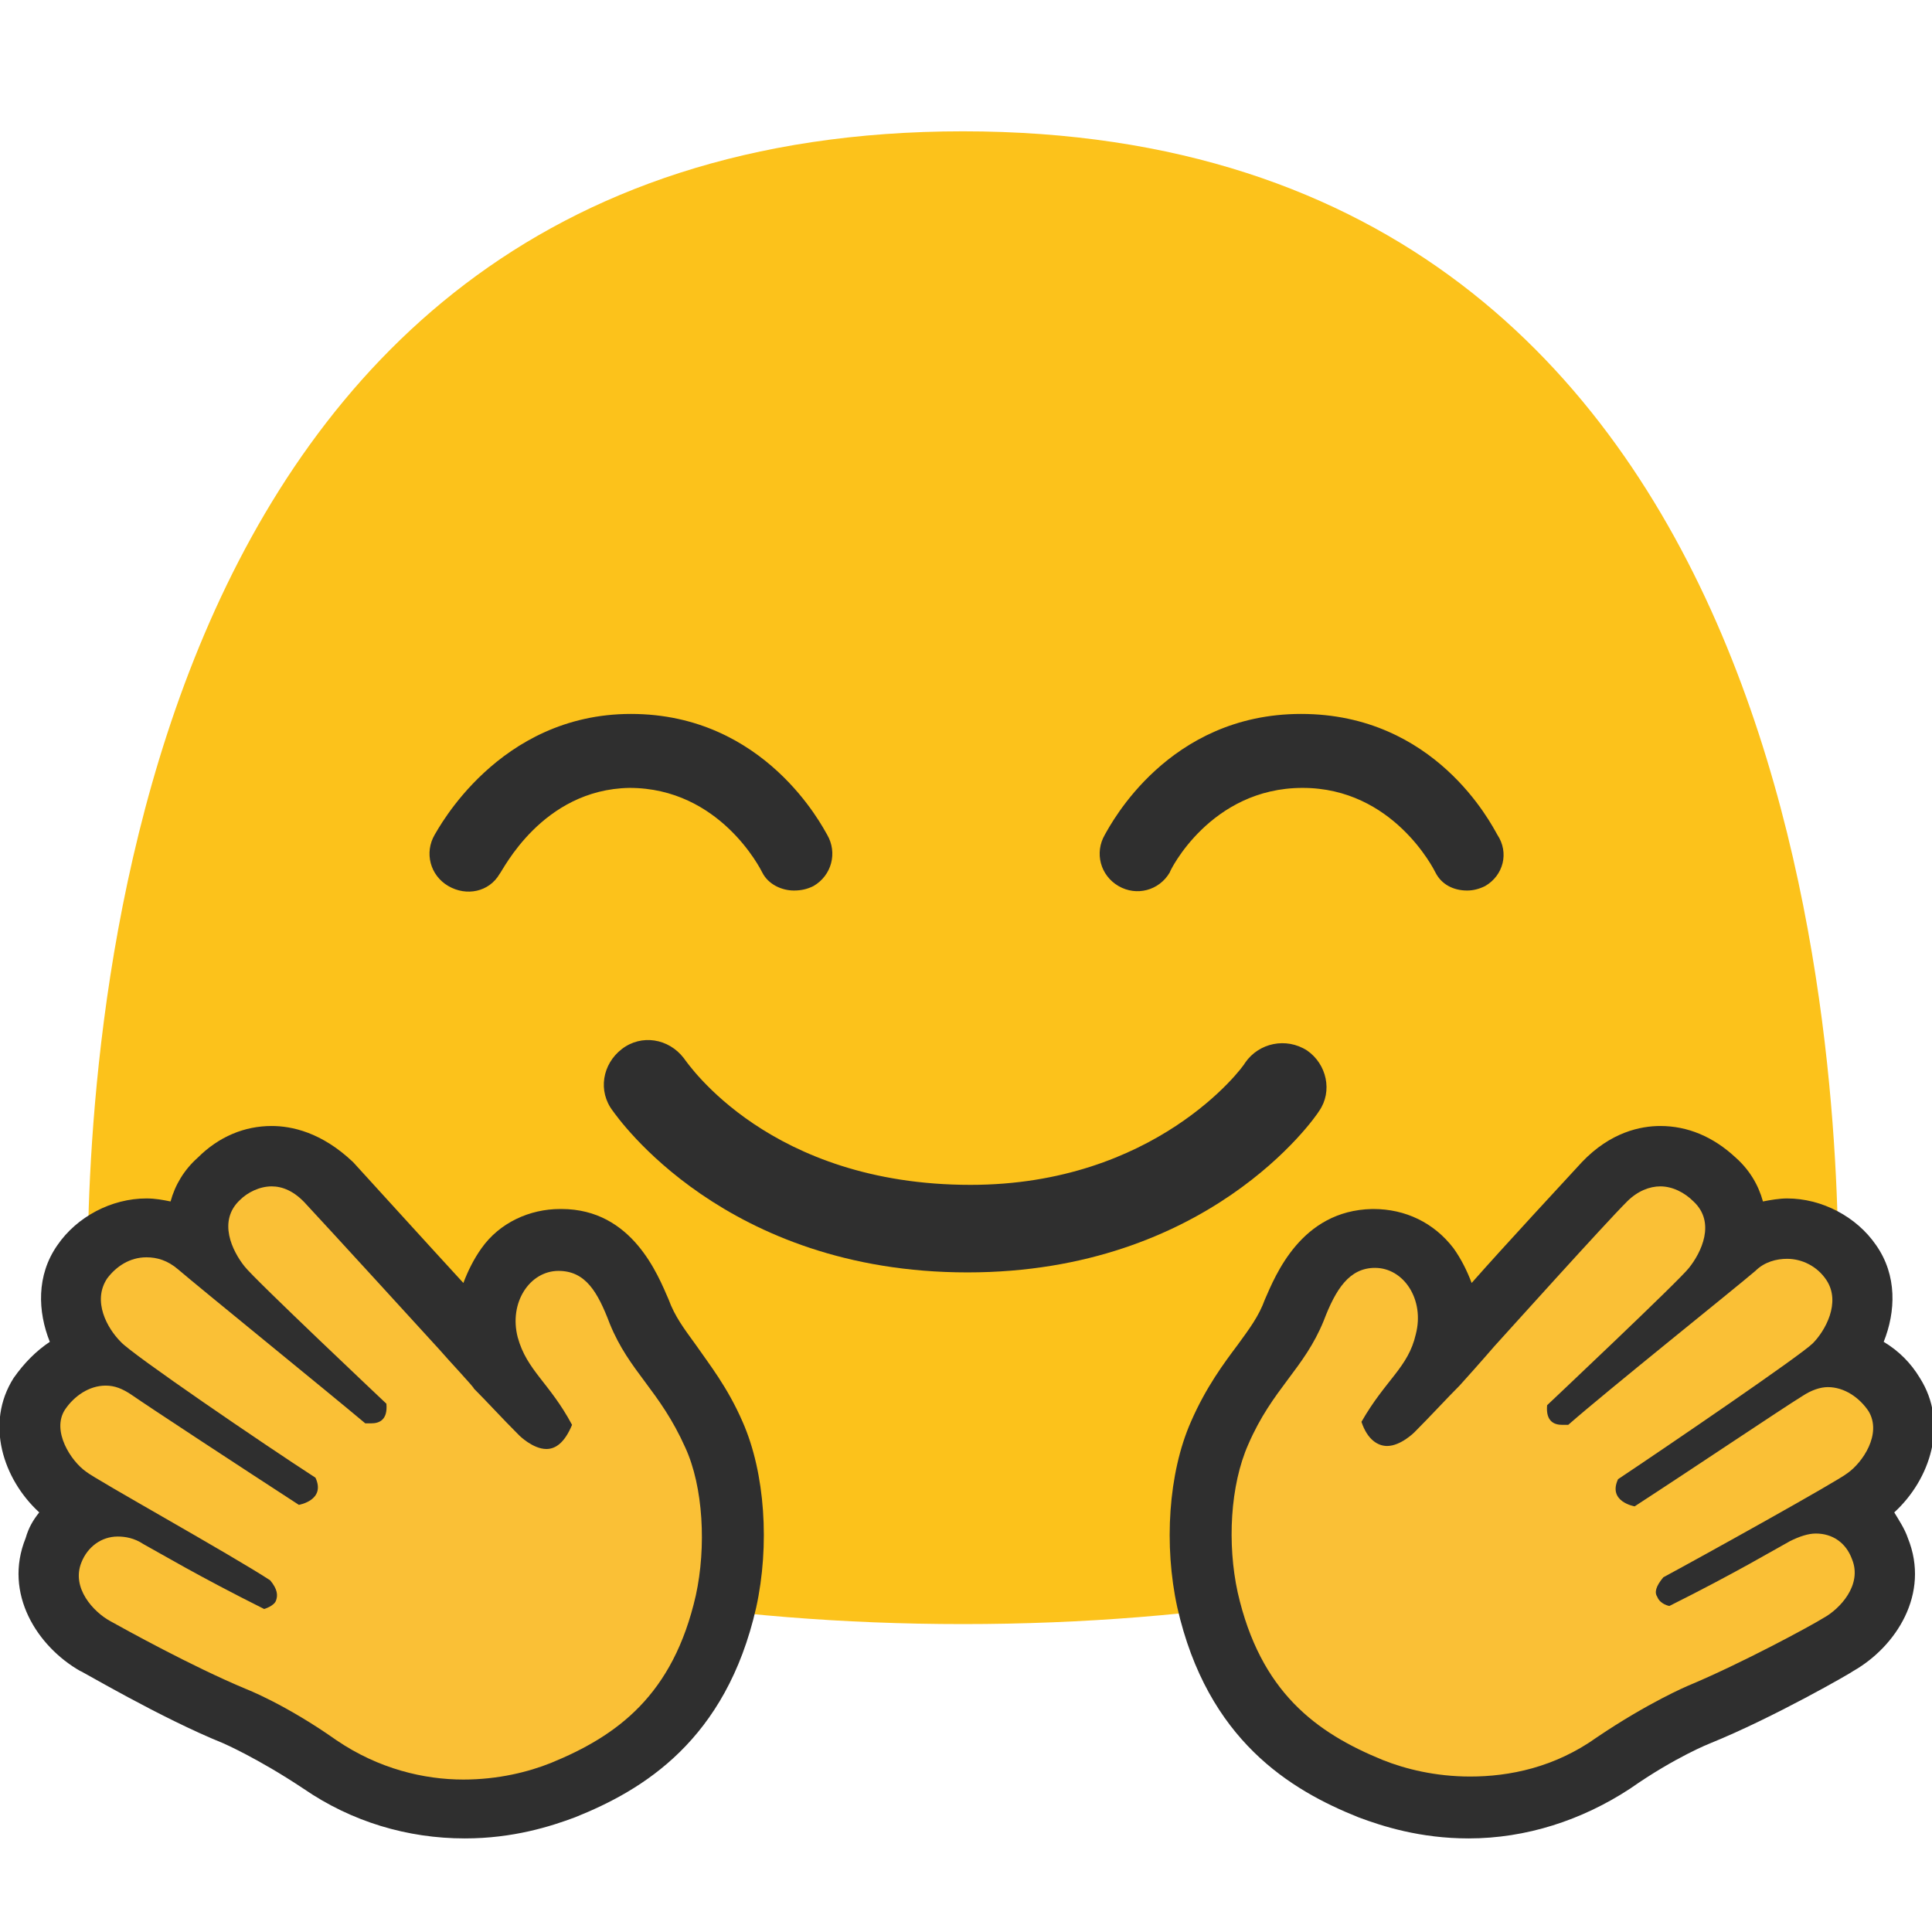
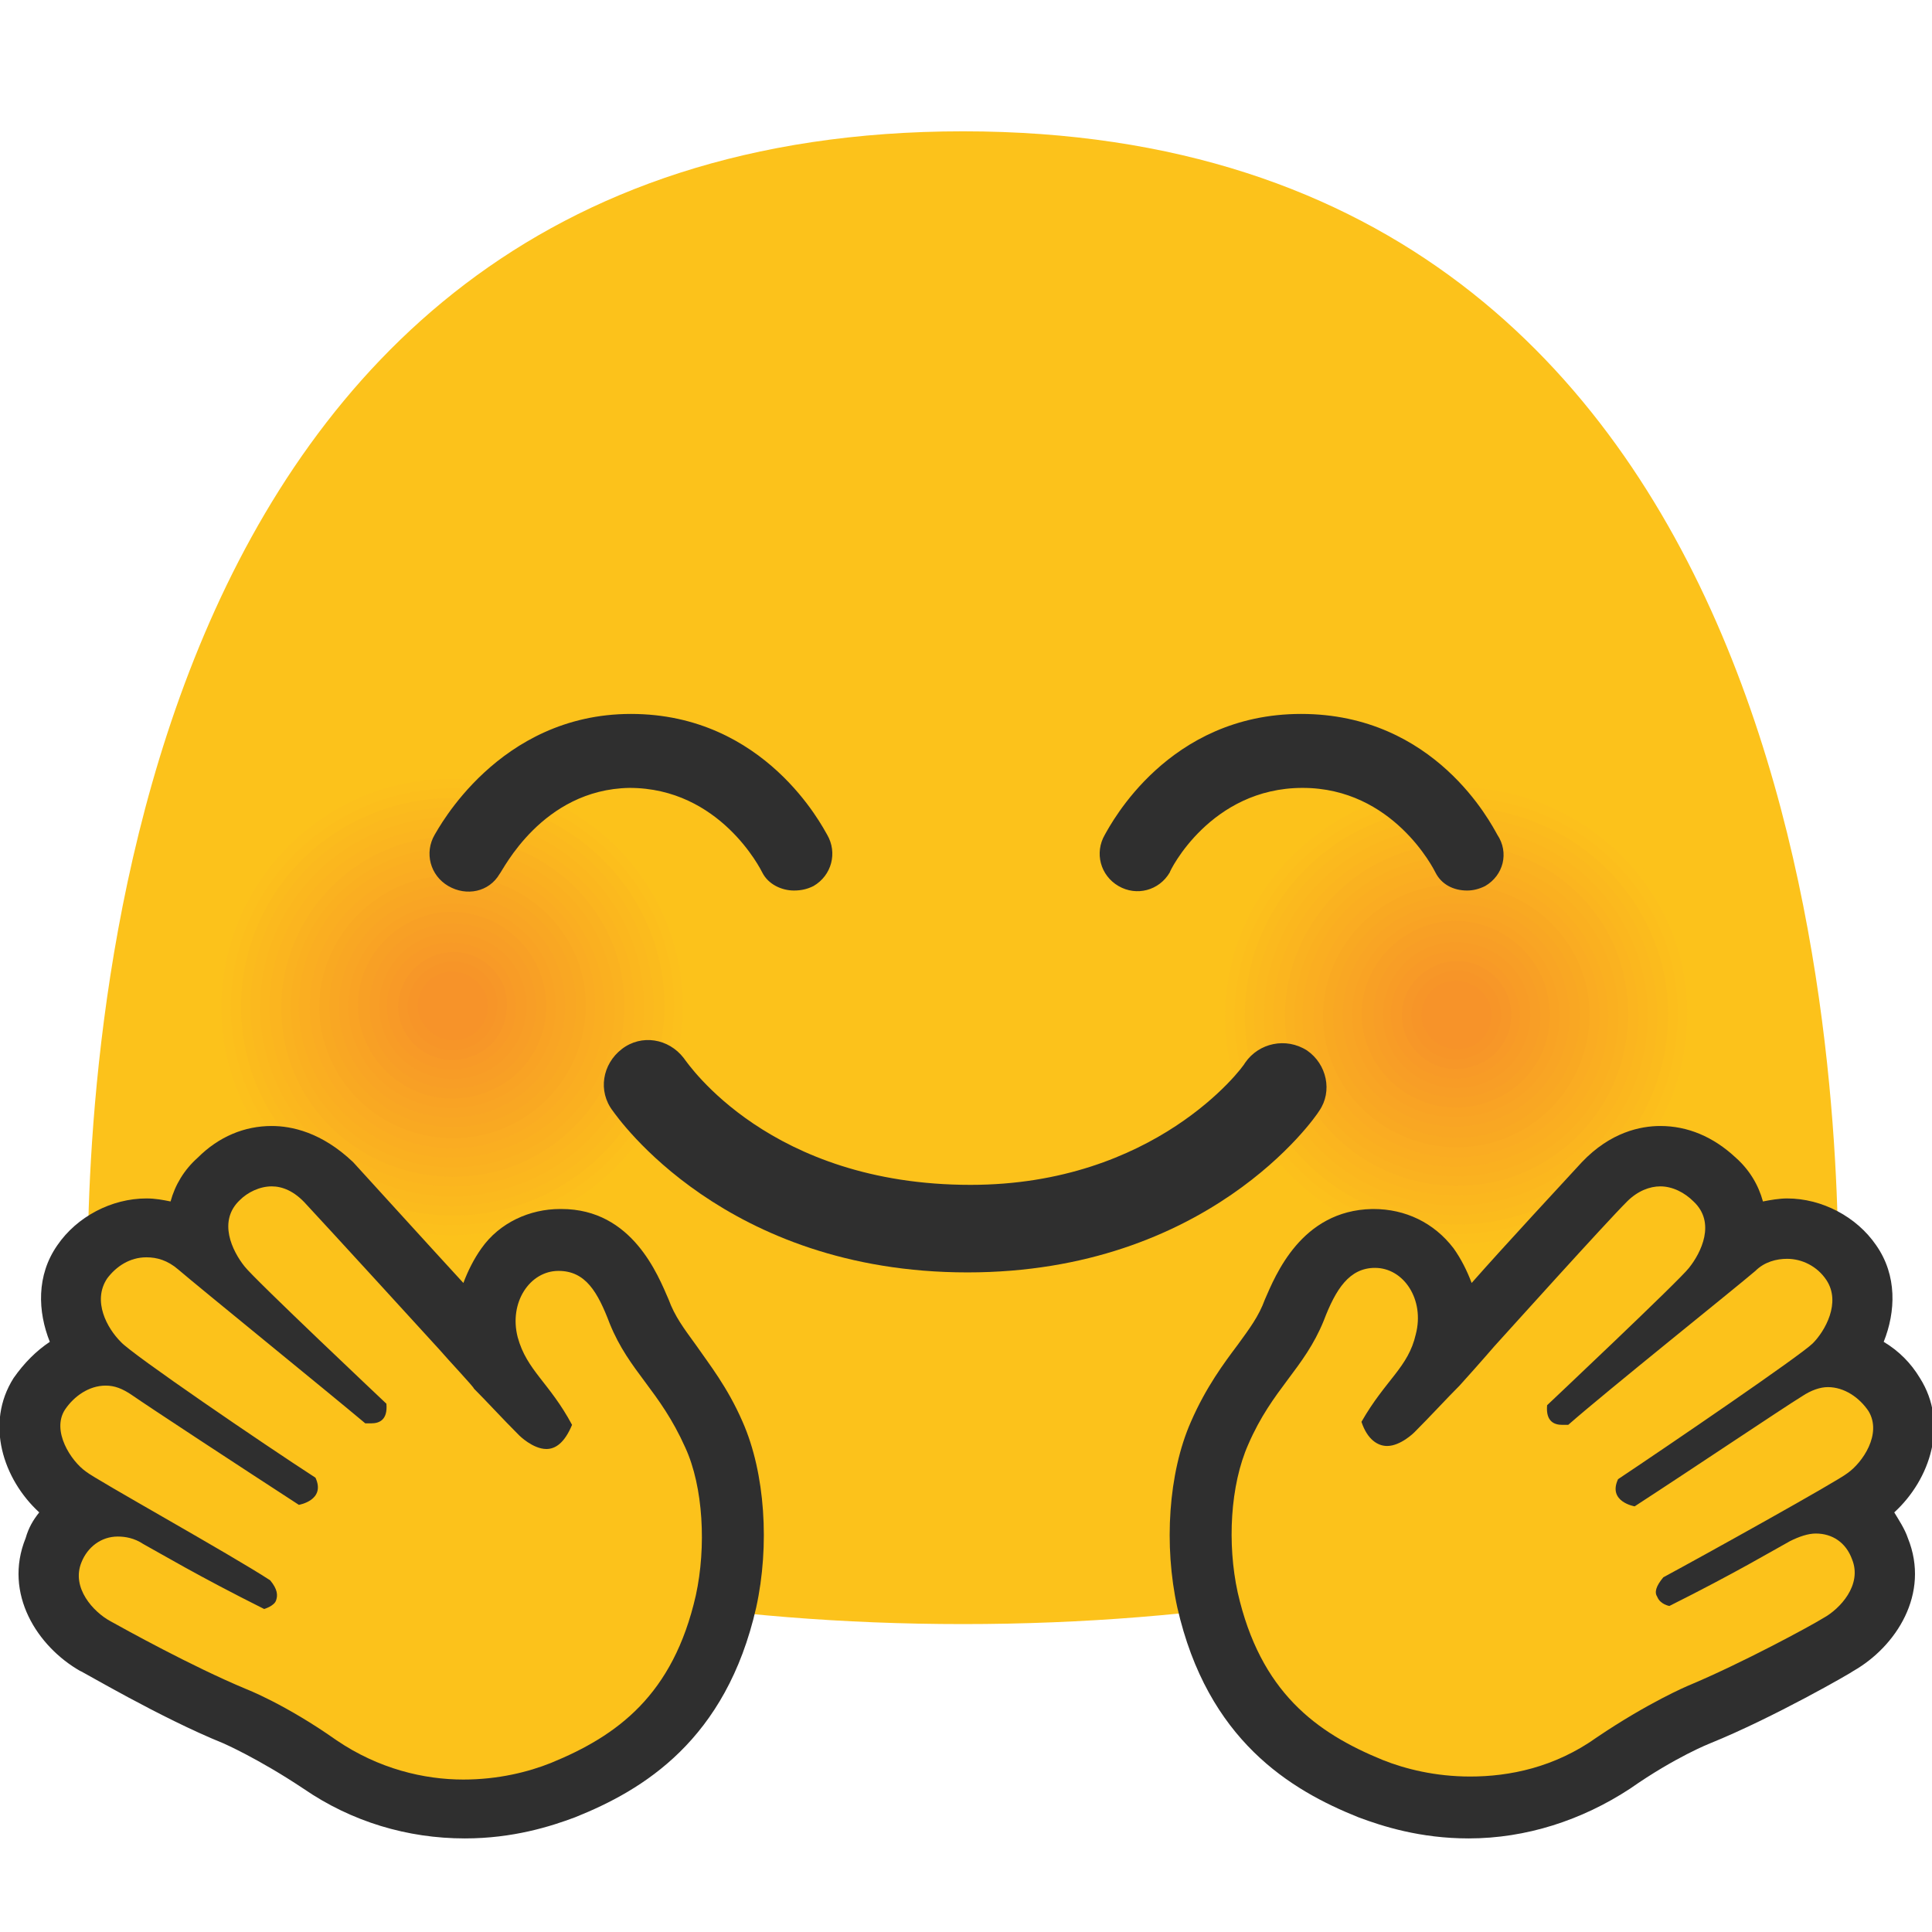
- <svg xmlns="http://www.w3.org/2000/svg" width="128" height="128" version="1.1" id="svg44821">
-   <defs id="defs44825" />
-   <style id="style44713">.st0{fill:#fcc21b}.st1{fill:#fcc01c}.st2{fill:#fcbe1c}.st3{fill:#fbbb1d}.st4{fill:#fbb91e}.st5{fill:#fbb71e}.st6{fill:#fbb51f}.st7{fill:#fab220}.st8{fill:#fab020}.st9{fill:#faae21}.st10{fill:#faac22}.st11{fill:#f9a922}.st12{fill:#f9a723}.st13{fill:#f9a524}.st14{fill:#f9a324}.st15{fill:#f8a025}.st16{fill:#f89e26}.st17{fill:#f89c26}.st18{fill:#f89a27}.st19{fill:#f79728}.st20{fill:#f79528}.st21{fill:#f79329}.st22{fill:#2f2f2f}.st23{fill:#fac036}</style>
-   <path class="st0" d="M63.8 8.7c-56.7 0-58 63.5-58 76.1 0 12.6 26 22.8 58 22.8s58-10.2 58-22.8c0-12.6-1.3-76.1-58-76.1z" id="path44715" />
-   <path class="st22" d="M33.1 57.9c-.7 1.2-2.2 1.5-3.4.8-1.2-.7-1.6-2.2-.9-3.4.2-.3 4.2-8 13-8 8.9 0 12.7 7.5 13 8 .7 1.2.3 2.7-.9 3.4-.4.2-.8.3-1.3.3-.8 0-1.7-.4-2.1-1.2-.1-.2-2.8-5.6-8.8-5.6-5.8.1-8.4 5.5-8.6 5.7zM98.4 58.7c-.4.2-.8.3-1.2.3-.9 0-1.7-.4-2.1-1.2-.1-.2-2.8-5.6-8.8-5.6-6.1 0-8.8 5.5-8.8 5.6-.7 1.2-2.2 1.6-3.4.9-1.2-.7-1.6-2.2-.9-3.4.4-.7 4.2-8 13-8 8.9 0 12.6 7.3 13 8 .8 1.2.4 2.7-.8 3.4zM64.1 84.3C48 84.3 40.9 74 40.6 73.6c-1-1.3-.7-3.1.6-4.1 1.3-1 3.1-.7 4.1.6.3.4 5.7 8.4 19 8.4 12.2 0 18-7.7 18.2-8.1.9-1.3 2.7-1.7 4.1-.8 1.3.9 1.7 2.7.8 4-.3.5-7.4 10.7-23.3 10.7z" id="path44807" />
-   <g id="g44819">
-     <path class="st23" d="M30.7 119.7c-3.5 0-6.7-1-9.5-3-3.2-2.2-5.6-3.2-5.7-3.2-4.1-1.7-9.2-4.6-9.2-4.6-2.1-1.2-3.8-3.7-2.7-6.4.5-1.2 1.3-2.1 2.4-2.5-.9-.5-1.3-.8-1.4-.9-1.7-1.3-3.5-4.3-1.9-6.8.9-1.3 2.1-2.2 3.6-2.5-1.4-1.7-2.1-4.2-.8-6.3.9-1.4 2.6-2.3 4.2-2.3 1.2 0 2.4.5 3.4 1.3l.1.1c-.5-1.6-.2-3.3 1.2-4.7 1.1-1 2.3-1.5 3.6-1.5.9 0 2.4.3 3.8 1.8s7.9 8.5 8.8 9.6c.6.6 2.1 2.3 2.3 2.5l.1.1c-.3-.5-.5-1-.6-1.7-.5-1.8-.1-3.7 1-5.1.9-1.2 2.2-1.8 3.7-1.8 3.4 0 4.7 3.2 5.3 4.8.5 1.4 1.3 2.3 2.1 3.4.9 1.2 1.9 2.6 2.9 4.7 1.3 3 1.6 7.3.8 11-1.8 7.9-6.7 10.8-10.8 12.5-1.6.9-3.9 1.5-6.7 1.5z" id="path44809" />
-     <path class="st22" d="M18 78.6c.7 0 1.5.3 2.3 1.2 1.4 1.5 7.8 8.5 8.8 9.6.6.7 2.3 2.5 2.3 2.6.9.9 1.8 1.9 3 3.1 0 0 .9.9 1.8.9.6 0 1.2-.4 1.7-1.6-1.5-2.8-3-3.6-3.6-5.8-.6-2.3.8-4.4 2.7-4.4 1.8 0 2.6 1.4 3.4 3.5 1.3 3.2 3.3 4.4 5 8.2 1.2 2.6 1.4 6.6.7 9.8-1.5 6.6-5.2 9.3-9.6 11.1-1.5.6-3.5 1.1-5.8 1.1-2.6 0-5.6-.7-8.4-2.6-3.4-2.4-6-3.4-6-3.4-3.6-1.5-8.1-4-9-4.5-1.1-.6-2.6-2.2-1.9-3.9.4-1 1.3-1.7 2.4-1.7.5 0 1.1.1 1.7.5 1.1.6 3.6 2.1 8 4.3 0 0 .7-.2.8-.6.1-.3.1-.7-.4-1.3C15.3 103 6.3 98 5.7 97.5c-1-.7-2.3-2.7-1.4-4.1.6-.9 1.6-1.6 2.7-1.6.6 0 1.1.2 1.7.6 1.3.9 7.1 4.7 11.1 7.3 0 0 1.8-.3 1.1-1.8-3.4-2.2-12.2-8.2-12.9-9-.9-.9-1.9-2.7-.9-4.2.6-.8 1.5-1.4 2.6-1.4.7 0 1.4.2 2.1.8 1.4 1.2 9.9 8.1 12.4 10.2h.4c.5 0 1.1-.2 1-1.3 0 0-8.8-8.3-9.4-9.1-.8-1-1.8-3-.3-4.4.5-.5 1.3-.9 2.1-.9m0-4c-1.8 0-3.5.7-4.9 2.1-.9.8-1.5 1.8-1.8 2.9-.5-.1-1-.2-1.6-.2-2.3 0-4.6 1.2-5.9 3.1-1.4 2-1.3 4.4-.5 6.4-.9.6-1.7 1.4-2.4 2.4-1.9 3-.7 6.7 1.7 8.9-.4.5-.7 1-.9 1.7-1.5 3.7.8 7.2 3.6 8.8.1 0 5.3 3.1 9.5 4.8 0 0 2.3 1 5.3 3 3.2 2.2 6.9 3.3 10.7 3.3 3.2 0 5.7-.8 7.3-1.4 4.5-1.8 10-5.1 12-13.9.9-4.1.6-8.9-.9-12.3-1-2.3-2.2-3.8-3.1-5.1-.8-1.1-1.4-1.9-1.8-3-.7-1.6-2.4-6-7.1-6h-.1c-2 0-4 .9-5.2 2.6-.5.7-.9 1.5-1.2 2.3-2.3-2.5-6.2-6.8-7.3-8-2.1-2-4.1-2.4-5.4-2.4z" id="path44811" />
-     <g id="g44817">
-       <path class="st23" d="M97.3 119.7c-2.9 0-5.1-.7-6.6-1.3-4.1-1.7-9-4.6-10.8-12.5-.9-3.7-.5-8 .8-11 .9-2.1 2-3.5 2.9-4.7.8-1.1 1.5-2.1 2.1-3.4.6-1.5 1.9-4.7 5.3-4.8 1.5 0 2.8.7 3.7 1.8 1.1 1.4 1.4 3.3 1 5.1-.2.6-.4 1.2-.6 1.7l.2-.2c.1-.2 1.7-1.8 2.2-2.5.9-1.1 7.4-8.1 8.8-9.6 1.4-1.5 2.8-1.8 3.8-1.8 1.3 0 2.5.5 3.6 1.5 1.4 1.3 1.7 3 1.2 4.7.1 0 .1-.1.1-.1 1-.9 2.1-1.3 3.4-1.3 1.7 0 3.3.9 4.2 2.2 1.4 2 .7 4.6-.8 6.3 1.4.2 2.7 1.1 3.6 2.5 1.6 2.5-.1 5.5-1.9 6.8-.2.1-.6.4-1.4.9 1.1.5 1.9 1.4 2.4 2.5 1.1 2.6-.7 5.1-2.7 6.4-.1 0-5.1 3-9.2 4.6 0 0-2.5 1-5.7 3.2-2.9 2-6.1 3-9.6 3z" id="path44813" />
-       <path class="st22" d="M110 78.6c.8 0 1.6.4 2.2 1 1.5 1.4.5 3.4-.3 4.4-.6.8-9.4 9.1-9.4 9.1-.1 1.1.5 1.3 1 1.3h.4c2.5-2.2 11-9 12.4-10.2.6-.6 1.4-.8 2.1-.8 1 0 2 .5 2.6 1.4 1 1.5-.1 3.4-.9 4.2-.8.8-9.6 6.8-12.9 9-.7 1.5 1.1 1.8 1.1 1.8 4-2.6 9.8-6.5 11.1-7.3.6-.4 1.2-.6 1.7-.6 1.1 0 2.1.7 2.7 1.6.9 1.5-.4 3.4-1.4 4.1-.6.5-9.6 5.5-12.2 6.9-.5.6-.6 1-.4 1.3.2.5.8.6.8.6 4.4-2.2 6.9-3.7 8-4.3.6-.3 1.2-.5 1.7-.5 1.1 0 2 .6 2.4 1.7.7 1.7-.8 3.3-1.9 3.9-.8.5-5.4 3-9 4.5 0 0-2.6 1.1-6 3.4-2.8 2-5.8 2.6-8.4 2.6-2.3 0-4.3-.5-5.8-1.1-4.4-1.8-8.1-4.5-9.6-11.1-.7-3.2-.5-7.1.7-9.8 1.6-3.7 3.7-5 5-8.2.8-2.1 1.7-3.5 3.4-3.5 1.9 0 3.3 2.1 2.7 4.4-.5 2.2-2 3-3.6 5.8.4 1.2 1.1 1.6 1.7 1.6.9 0 1.8-.9 1.8-.9 1.1-1.1 2.1-2.2 3-3.1.1-.1 1.7-1.9 2.3-2.6 1-1.1 7.3-8.1 8.8-9.6.7-.7 1.5-1 2.2-1m0-4c-1.3 0-3.3.4-5.2 2.4-1.1 1.2-5.1 5.5-7.3 8-.3-.8-.7-1.6-1.2-2.3-1.3-1.7-3.2-2.6-5.3-2.6h-.1c-4.7.1-6.4 4.4-7.1 6-.4 1.1-1 1.9-1.8 3-.9 1.2-2.1 2.8-3.1 5.1-1.5 3.4-1.8 8.2-.9 12.3 2 8.8 7.5 12.1 12 13.9 1.6.6 4.1 1.4 7.3 1.4 3.8 0 7.5-1.2 10.7-3.3 3-2.1 5.3-3 5.3-3 4.2-1.7 9.4-4.7 9.5-4.8 2.8-1.6 5.1-5.1 3.6-8.8-.2-.6-.6-1.2-.9-1.7 2.4-2.2 3.6-5.9 1.7-8.9-.6-1-1.4-1.8-2.4-2.4.8-2 .9-4.4-.5-6.4-1.3-1.9-3.6-3.1-5.9-3.1-.5 0-1.1.1-1.6.2-.3-1.1-.9-2.1-1.8-2.9-1.5-1.4-3.2-2.1-5-2.1z" id="path44815" />
+ <svg xmlns="http://www.w3.org/2000/svg" width="128" height="128" version="1.1" id="svg26105">
+   <defs id="defs26109" />
+   <style id="style25997">.st0{fill:#fcc21b}.st1{fill:#fcc01c}.st2{fill:#fcbe1c}.st3{fill:#fbbb1d}.st4{fill:#fbb91e}.st5{fill:#fbb71e}.st6{fill:#fbb51f}.st7{fill:#fab220}.st8{fill:#fab020}.st9{fill:#faae21}.st10{fill:#faac22}.st11{fill:#f9a922}.st12{fill:#f9a723}.st13{fill:#f9a524}.st14{fill:#f9a324}.st15{fill:#f8a025}.st16{fill:#f89e26}.st17{fill:#f89c26}.st18{fill:#f89a27}.st19{fill:#f79728}.st20{fill:#f79528}.st21{fill:#f79329}.st22{fill:#2f2f2f}.st23{fill:#fac036}</style>
+   <path class="st0" d="M63.8 8.7c-56.7 0-58 63.5-58 76.1 0 12.6 26 22.8 58 22.8s58-10.2 58-22.8c0-12.6-1.3-76.1-58-76.1z" id="path25999" />
+   <path class="st0" d="M101.9 82.1c-8.3 3-17.4-1.2-20.5-9.4-3-8.2 1.3-17.2 9.5-20.2 8.3-3 17.4 1.2 20.5 9.4 3.1 8.2-1.2 17.2-9.5 20.2z" id="path26001" />
+   <path class="st1" d="M101.7 81.5c-8 2.9-16.7-1.2-19.6-9-2.9-7.8 1.2-16.5 9.2-19.4 7.9-2.9 16.7 1.2 19.6 9 2.8 7.9-1.3 16.5-9.2 19.4z" id="path26003" />
+   <path class="st2" d="M101.5 80.9c-7.6 2.7-16-1.1-18.8-8.6-2.8-7.5 1.1-15.8 8.8-18.6 7.6-2.7 16 1.1 18.8 8.6 2.7 7.5-1.2 15.9-8.8 18.6z" id="path26005" />
+   <path class="st3" d="M101.3 80.3C94 82.9 86 79.2 83.3 72c-2.6-7.2 1.1-15.1 8.4-17.7 7.3-2.6 15.3 1.1 18 8.3 2.6 7.1-1.2 15.1-8.4 17.7z" id="path26007" />
+   <path class="st4" d="M101 79.7c-6.9 2.5-14.6-1-17.1-7.9-2.5-6.8 1-14.4 8-16.9 6.9-2.5 14.6 1 17.1 7.9 2.5 6.8-1 14.4-8 16.9z" id="path26009" />
+   <path class="st5" d="M100.8 79.1c-6.6 2.4-13.9-1-16.3-7.5-2.4-6.5 1-13.7 7.6-16.1 6.6-2.4 13.9 1 16.3 7.5 2.4 6.5-1 13.7-7.6 16.1z" id="path26011" />
+   <path class="st6" d="M100.6 78.5c-6.3 2.2-13.2-.9-15.5-7.1-2.3-6.2.9-13 7.2-15.3 6.2-2.2 13.2.9 15.5 7.1 2.3 6.2-.9 13-7.2 15.3z" id="path26013" />
+   <path class="st7" d="M100.4 77.9c-5.9 2.1-12.5-.9-14.6-6.8-2.1-5.8.9-12.3 6.8-14.5 5.9-2.1 12.5.9 14.6 6.7 2.1 6-.9 12.4-6.8 14.6z" id="path26015" />
+   <path class="st8" d="M100.2 77.3c-5.6 2-11.8-.8-13.8-6.3s.8-11.6 6.4-13.6c5.6-2 11.8.8 13.8 6.3s-.9 11.6-6.4 13.6z" id="path26017" />
+   <path class="st9" d="M99.9 76.7c-5.3 1.9-11-.8-13-6-1.9-5.2.8-10.9 6-12.8 5.2-1.9 11 .8 13 6 2 5.1-.7 10.9-6 12.8z" id="path26019" />
+   <path class="st10" d="M99.7 76.1a9.41 9.41 0 0 1-12.1-5.6c-1.8-4.8.7-10.2 5.7-12 4.9-1.8 10.3.7 12.1 5.6 1.8 4.8-.8 10.2-5.7 12z" id="path26021" />
+   <path class="st11" d="M99.5 75.5c-4.6 1.6-9.6-.7-11.3-5.2-1.7-4.5.7-9.5 5.3-11.2 4.6-1.6 9.6.7 11.3 5.2 1.6 4.5-.7 9.5-5.3 11.2z" id="path26023" />
+   <path class="st12" d="M99.3 74.9c-4.2 1.5-8.9-.6-10.5-4.8-1.5-4.2.6-8.8 4.9-10.3 4.2-1.5 8.9.6 10.5 4.8 1.5 4.1-.7 8.7-4.9 10.3z" id="path26025" />
+   <path class="st13" d="M99 74.2c-3.9 1.4-8.2-.6-9.6-4.4-1.4-3.8.6-8.1 4.5-9.5 3.9-1.4 8.2.6 9.6 4.4 1.5 3.9-.6 8.1-4.5 9.5z" id="path26027" />
+   <path class="st14" d="M98.8 73.6c-3.6 1.3-7.5-.5-8.8-4-1.3-3.5.5-7.4 4.1-8.7 3.6-1.3 7.5.5 8.8 4.1 1.3 3.5-.5 7.4-4.1 8.6z" id="path26029" />
+   <path class="st15" d="M98.6 73c-3.2 1.2-6.8-.5-8-3.7-1.2-3.2.5-6.7 3.7-7.9 3.2-1.2 6.8.5 8 3.7 1.2 3.3-.5 6.8-3.7 7.9z" id="path26031" />
+   <path class="st16" d="M98.4 72.4c-2.9 1-6.1-.4-7.1-3.3s.4-6 3.3-7 6.1.4 7.1 3.3c1.1 2.9-.4 6-3.3 7z" id="path26033" />
+   <path class="st17" d="M98.2 71.8c-2.6.9-5.4-.4-6.3-2.9-.9-2.5.4-5.3 2.9-6.2 2.5-.9 5.4.4 6.3 2.9.9 2.5-.4 5.3-2.9 6.2z" id="path26035" />
+   <path class="st18" d="M97.9 71.2c-2.2.8-4.7-.3-5.5-2.5-.8-2.2.3-4.6 2.5-5.4 2.2-.8 4.7.3 5.5 2.5.9 2.2-.3 4.6-2.5 5.4z" id="path26037" />
+   <path class="st19" d="M97.7 70.6c-1.9.7-3.9-.3-4.6-2.1-.7-1.9.3-3.9 2.2-4.6 1.9-.7 3.9.3 4.6 2.1.7 1.9-.3 4-2.2 4.6z" id="path26039" />
+   <path class="st20" d="M97.5 70c-1.5.6-3.2-.2-3.8-1.7-.6-1.5.2-3.2 1.8-3.8 1.5-.6 3.2.2 3.8 1.8.5 1.5-.3 3.2-1.8 3.7z" id="path26041" />
+   <path class="st21" d="M97.3 69.4c-1.2.4-2.5-.2-3-1.4-.4-1.2.2-2.5 1.4-2.9 1.2-.4 2.5.2 3 1.4.4 1.2-.2 2.5-1.4 2.9z" id="path26043" />
+   <g id="g26089">
+     <path class="st0" d="M35.4 81.5c-8.3 3-17.4-1.2-20.5-9.4-3-8.2 1.3-17.2 9.5-20.2 8.3-3 17.4 1.2 20.5 9.4 3.1 8.2-1.2 17.2-9.5 20.2z" id="path26045" />
+     <path class="st1" d="M35.2 80.9c-8 2.9-16.7-1.2-19.6-9-2.9-7.8 1.2-16.5 9.1-19.4 7.9-2.8 16.7 1.2 19.6 9 2.9 7.8-1.2 16.5-9.1 19.4z" id="path26047" />
+     <path class="st2" d="M35 80.3c-7.6 2.7-16-1.1-18.8-8.6-2.8-7.5 1.1-15.8 8.8-18.6 7.6-2.7 16 1.1 18.8 8.7 2.7 7.4-1.2 15.7-8.8 18.5z" id="path26049" />
+     <path class="st3" d="M34.8 79.7c-7.3 2.6-15.3-1.1-18-8.3-2.6-7.2 1.1-15.1 8.4-17.7 7.3-2.6 15.3 1.1 18 8.3 2.6 7.1-1.2 15.1-8.4 17.7z" id="path26051" />
+     <path class="st4" d="M34.5 79.1c-6.9 2.5-14.6-1-17.1-7.9-2.5-6.8 1-14.4 8-16.9 6.9-2.5 14.6 1 17.1 7.9 2.5 6.8-1 14.4-8 16.9z" id="path26053" />
+     <path class="st5" d="M34.3 78.5c-6.6 2.4-13.9-1-16.3-7.5-2.4-6.5 1-13.7 7.6-16.1 6.6-2.4 13.9 1 16.3 7.5 2.4 6.5-1 13.7-7.6 16.1z" id="path26055" />
+     <path class="st6" d="M34.1 77.9c-6.3 2.2-13.2-.9-15.5-7.1-2.3-6.2.9-13 7.2-15.3 6.2-2.2 13.2.9 15.5 7.1 2.3 6.2-1 13-7.2 15.3z" id="path26057" />
+     <path class="st7" d="M33.9 77.3c-5.9 2.1-12.5-.9-14.6-6.7-2.1-5.8.9-12.3 6.8-14.5 5.9-2.1 12.4.9 14.6 6.7 2.1 5.9-.9 12.3-6.8 14.5z" id="path26059" />
+     <path class="st8" d="M33.7 76.7c-5.6 2-11.8-.8-13.8-6.3s.8-11.6 6.4-13.6c5.6-2 11.8.8 13.8 6.4 2 5.4-.9 11.5-6.4 13.5z" id="path26061" />
+     <path class="st9" d="M33.4 76.1c-5.3 1.9-11-.8-13-6-1.9-5.2.8-10.9 6-12.8 5.2-1.9 11 .8 13 6 2 5.1-.7 10.9-6 12.8z" id="path26063" />
+     <path class="st10" d="M33.2 75.5a9.41 9.41 0 0 1-12.1-5.6c-1.8-4.8.7-10.2 5.7-12 4.9-1.8 10.3.7 12.1 5.6 1.7 4.8-.8 10.2-5.7 12z" id="path26065" />
+     <path class="st11" d="M33 74.9c-4.6 1.6-9.6-.7-11.3-5.2-1.7-4.5.7-9.5 5.3-11.2 4.6-1.6 9.6.7 11.3 5.2 1.6 4.5-.7 9.5-5.3 11.2z" id="path26067" />
+     <path class="st12" d="M32.8 74.2c-4.2 1.5-8.9-.6-10.5-4.8-1.5-4.2.6-8.8 4.9-10.3 4.2-1.5 8.9.6 10.5 4.8 1.5 4.2-.7 8.8-4.9 10.3z" id="path26069" />
+     <path class="st13" d="M32.5 73.6c-3.9 1.4-8.2-.6-9.6-4.4-1.4-3.8.6-8.1 4.5-9.5 3.9-1.4 8.2.6 9.6 4.4 1.4 3.9-.6 8.1-4.5 9.5z" id="path26071" />
+     <path class="st14" d="M32.3 73c-3.6 1.3-7.5-.5-8.8-4-1.3-3.5.5-7.4 4.1-8.7 3.6-1.3 7.5.5 8.8 4 1.3 3.6-.5 7.5-4.1 8.7z" id="path26073" />
+     <path class="st15" d="M32.1 72.4c-3.2 1.2-6.8-.5-8-3.7-1.2-3.2.5-6.7 3.7-7.9 3.2-1.2 6.8.5 8 3.7 1.2 3.3-.5 6.8-3.7 7.9z" id="path26075" />
+     <path class="st16" d="M31.9 71.8c-2.9 1-6.1-.4-7.1-3.3-1-2.8.4-6 3.3-7s6.1.4 7.1 3.3c1 2.8-.4 6-3.3 7z" id="path26077" />
+     <path class="st17" d="M31.7 71.2c-2.6.9-5.4-.4-6.3-2.9-.9-2.5.4-5.3 2.9-6.2 2.5-.9 5.4.4 6.3 2.9.9 2.5-.4 5.3-2.9 6.2z" id="path26079" />
+     <path class="st18" d="M31.4 70.6c-2.2.8-4.7-.3-5.5-2.5-.8-2.2.3-4.6 2.5-5.4 2.2-.8 4.7.3 5.5 2.5.9 2.2-.3 4.6-2.5 5.4z" id="path26081" />
+     <path class="st19" d="M31.2 70c-1.9.7-3.9-.3-4.6-2.1-.7-1.8.3-3.9 2.2-4.6 1.9-.7 3.9.3 4.6 2.1.6 1.9-.3 4-2.2 4.6z" id="path26083" />
+     <path class="st20" d="M31 69.4c-1.5.6-3.2-.2-3.8-1.7-.6-1.5.2-3.2 1.8-3.8 1.5-.6 3.2.2 3.8 1.7.5 1.6-.3 3.3-1.8 3.8z" id="path26085" />
+     <path class="st21" d="M30.8 68.8c-1.2.4-2.5-.2-3-1.4-.4-1.2.2-2.5 1.4-2.9 1.2-.4 2.5.2 3 1.4.4 1.2-.2 2.5-1.4 2.9z" id="path26087" />
+   </g>
+   <path class="st22" d="M33.1 57.9c-.7 1.2-2.2 1.5-3.4.8-1.2-.7-1.6-2.2-.9-3.4.2-.3 4.2-8 13-8 8.9 0 12.7 7.5 13 8 .7 1.2.3 2.7-.9 3.4-.4.2-.8.3-1.3.3-.8 0-1.7-.4-2.1-1.2-.1-.2-2.8-5.6-8.8-5.6-5.8.1-8.4 5.5-8.6 5.7zM98.4 58.7c-.4.2-.8.3-1.2.3-.9 0-1.7-.4-2.1-1.2-.1-.2-2.8-5.6-8.8-5.6-6.1 0-8.8 5.5-8.8 5.6-.7 1.2-2.2 1.6-3.4.9-1.2-.7-1.6-2.2-.9-3.4.4-.7 4.2-8 13-8 8.9 0 12.6 7.3 13 8 .8 1.2.4 2.7-.8 3.4zM64.1 84.3C48 84.3 40.9 74 40.6 73.6c-1-1.3-.7-3.1.6-4.1 1.3-1 3.1-.7 4.1.6.3.4 5.7 8.4 19 8.4 12.2 0 18-7.7 18.2-8.1.9-1.3 2.7-1.7 4.1-.8 1.3.9 1.7 2.7.8 4-.3.5-7.4 10.7-23.3 10.7z" id="path26091" />
+   <g id="g26103">
+     <path class="st23" d="M30.7 119.7c-3.5 0-6.7-1-9.5-3-3.2-2.2-5.6-3.2-5.7-3.2-4.1-1.7-9.2-4.6-9.2-4.6-2.1-1.2-3.8-3.7-2.7-6.4.5-1.2 1.3-2.1 2.4-2.5-.9-.5-1.3-.8-1.4-.9-1.7-1.3-3.5-4.3-1.9-6.8.9-1.3 2.1-2.2 3.6-2.5-1.4-1.7-2.1-4.2-.8-6.3.9-1.4 2.6-2.3 4.2-2.3 1.2 0 2.4.5 3.4 1.3l.1.1c-.5-1.6-.2-3.3 1.2-4.7 1.1-1 2.3-1.5 3.6-1.5.9 0 2.4.3 3.8 1.8s7.9 8.5 8.8 9.6c.6.6 2.1 2.3 2.3 2.5l.1.1c-.3-.5-.5-1-.6-1.7-.5-1.8-.1-3.7 1-5.1.9-1.2 2.2-1.8 3.7-1.8 3.4 0 4.7 3.2 5.3 4.8.5 1.4 1.3 2.3 2.1 3.4.9 1.2 1.9 2.6 2.9 4.7 1.3 3 1.6 7.3.8 11-1.8 7.9-6.7 10.8-10.8 12.5-1.6.9-3.9 1.5-6.7 1.5z" id="path26093" style="fill:#fcc21b;fill-opacity:1" />
+     <path class="st22" d="M18 78.6c.7 0 1.5.3 2.3 1.2 1.4 1.5 7.8 8.5 8.8 9.6.6.7 2.3 2.5 2.3 2.6.9.9 1.8 1.9 3 3.1 0 0 .9.9 1.8.9.6 0 1.2-.4 1.7-1.6-1.5-2.8-3-3.6-3.6-5.8-.6-2.3.8-4.4 2.7-4.4 1.8 0 2.6 1.4 3.4 3.5 1.3 3.2 3.3 4.4 5 8.2 1.2 2.6 1.4 6.6.7 9.8-1.5 6.6-5.2 9.3-9.6 11.1-1.5.6-3.5 1.1-5.8 1.1-2.6 0-5.6-.7-8.4-2.6-3.4-2.4-6-3.4-6-3.4-3.6-1.5-8.1-4-9-4.5-1.1-.6-2.6-2.2-1.9-3.9.4-1 1.3-1.7 2.4-1.7.5 0 1.1.1 1.7.5 1.1.6 3.6 2.1 8 4.3 0 0 .7-.2.8-.6.1-.3.1-.7-.4-1.3C15.3 103 6.3 98 5.7 97.5c-1-.7-2.3-2.7-1.4-4.1.6-.9 1.6-1.6 2.7-1.6.6 0 1.1.2 1.7.6 1.3.9 7.1 4.7 11.1 7.3 0 0 1.8-.3 1.1-1.8-3.4-2.2-12.2-8.2-12.9-9-.9-.9-1.9-2.7-.9-4.2.6-.8 1.5-1.4 2.6-1.4.7 0 1.4.2 2.1.8 1.4 1.2 9.9 8.1 12.4 10.2h.4c.5 0 1.1-.2 1-1.3 0 0-8.8-8.3-9.4-9.1-.8-1-1.8-3-.3-4.4.5-.5 1.3-.9 2.1-.9m0-4c-1.8 0-3.5.7-4.9 2.1-.9.8-1.5 1.8-1.8 2.9-.5-.1-1-.2-1.6-.2-2.3 0-4.6 1.2-5.9 3.1-1.4 2-1.3 4.4-.5 6.4-.9.6-1.7 1.4-2.4 2.4-1.9 3-.7 6.7 1.7 8.9-.4.5-.7 1-.9 1.7-1.5 3.7.8 7.2 3.6 8.8.1 0 5.3 3.1 9.5 4.8 0 0 2.3 1 5.3 3 3.2 2.2 6.9 3.3 10.7 3.3 3.2 0 5.7-.8 7.3-1.4 4.5-1.8 10-5.1 12-13.9.9-4.1.6-8.9-.9-12.3-1-2.3-2.2-3.8-3.1-5.1-.8-1.1-1.4-1.9-1.8-3-.7-1.6-2.4-6-7.1-6h-.1c-2 0-4 .9-5.2 2.6-.5.7-.9 1.5-1.2 2.3-2.3-2.5-6.2-6.8-7.3-8-2.1-2-4.1-2.4-5.4-2.4z" id="path26095" />
+     <g id="g26101">
+       <path class="st23" d="M97.3 119.7c-2.9 0-5.1-.7-6.6-1.3-4.1-1.7-9-4.6-10.8-12.5-.9-3.7-.5-8 .8-11 .9-2.1 2-3.5 2.9-4.7.8-1.1 1.5-2.1 2.1-3.4.6-1.5 1.9-4.7 5.3-4.8 1.5 0 2.8.7 3.7 1.8 1.1 1.4 1.4 3.3 1 5.1-.2.6-.4 1.2-.6 1.7l.2-.2c.1-.2 1.7-1.8 2.2-2.5.9-1.1 7.4-8.1 8.8-9.6 1.4-1.5 2.8-1.8 3.8-1.8 1.3 0 2.5.5 3.6 1.5 1.4 1.3 1.7 3 1.2 4.7.1 0 .1-.1.1-.1 1-.9 2.1-1.3 3.4-1.3 1.7 0 3.3.9 4.2 2.2 1.4 2 .7 4.6-.8 6.3 1.4.2 2.7 1.1 3.6 2.5 1.6 2.5-.1 5.5-1.9 6.8-.2.1-.6.4-1.4.9 1.1.5 1.9 1.4 2.4 2.5 1.1 2.6-.7 5.1-2.7 6.4-.1 0-5.1 3-9.2 4.6 0 0-2.5 1-5.7 3.2-2.9 2-6.1 3-9.6 3z" id="path26097" style="fill:#fcc21b;fill-opacity:1" />
+       <path class="st22" d="M110 78.6c.8 0 1.6.4 2.2 1 1.5 1.4.5 3.4-.3 4.4-.6.8-9.4 9.1-9.4 9.1-.1 1.1.5 1.3 1 1.3h.4c2.5-2.2 11-9 12.4-10.2.6-.6 1.4-.8 2.1-.8 1 0 2 .5 2.6 1.4 1 1.5-.1 3.4-.9 4.2-.8.8-9.6 6.8-12.9 9-.7 1.5 1.1 1.8 1.1 1.8 4-2.6 9.8-6.5 11.1-7.3.6-.4 1.2-.6 1.7-.6 1.1 0 2.1.7 2.7 1.6.9 1.5-.4 3.4-1.4 4.1-.6.5-9.6 5.5-12.2 6.9-.5.6-.6 1-.4 1.3.2.5.8.6.8.6 4.4-2.2 6.9-3.7 8-4.3.6-.3 1.2-.5 1.7-.5 1.1 0 2 .6 2.4 1.7.7 1.7-.8 3.3-1.9 3.9-.8.5-5.4 3-9 4.5 0 0-2.6 1.1-6 3.4-2.8 2-5.8 2.6-8.4 2.6-2.3 0-4.3-.5-5.8-1.1-4.4-1.8-8.1-4.5-9.6-11.1-.7-3.2-.5-7.1.7-9.8 1.6-3.7 3.7-5 5-8.2.8-2.1 1.7-3.5 3.4-3.5 1.9 0 3.3 2.1 2.7 4.4-.5 2.2-2 3-3.6 5.8.4 1.2 1.1 1.6 1.7 1.6.9 0 1.8-.9 1.8-.9 1.1-1.1 2.1-2.2 3-3.1.1-.1 1.7-1.9 2.3-2.6 1-1.1 7.3-8.1 8.8-9.6.7-.7 1.5-1 2.2-1m0-4c-1.3 0-3.3.4-5.2 2.4-1.1 1.2-5.1 5.5-7.3 8-.3-.8-.7-1.6-1.2-2.3-1.3-1.7-3.2-2.6-5.3-2.6h-.1c-4.7.1-6.4 4.4-7.1 6-.4 1.1-1 1.9-1.8 3-.9 1.2-2.1 2.8-3.1 5.1-1.5 3.4-1.8 8.2-.9 12.3 2 8.8 7.5 12.1 12 13.9 1.6.6 4.1 1.4 7.3 1.4 3.8 0 7.5-1.2 10.7-3.3 3-2.1 5.3-3 5.3-3 4.2-1.7 9.4-4.7 9.5-4.8 2.8-1.6 5.1-5.1 3.6-8.8-.2-.6-.6-1.2-.9-1.7 2.4-2.2 3.6-5.9 1.7-8.9-.6-1-1.4-1.8-2.4-2.4.8-2 .9-4.4-.5-6.4-1.3-1.9-3.6-3.1-5.9-3.1-.5 0-1.1.1-1.6.2-.3-1.1-.9-2.1-1.8-2.9-1.5-1.4-3.2-2.1-5-2.1z" id="path26099" />
    </g>
  </g>
</svg>
